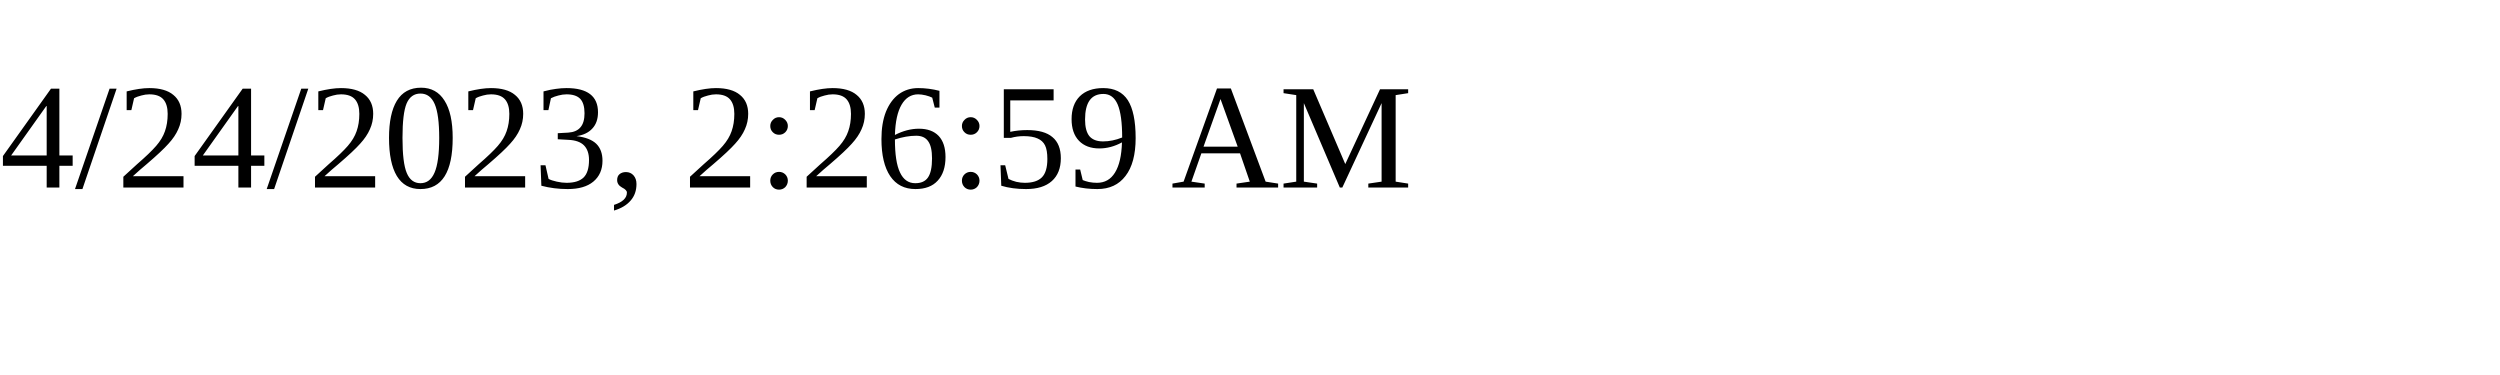
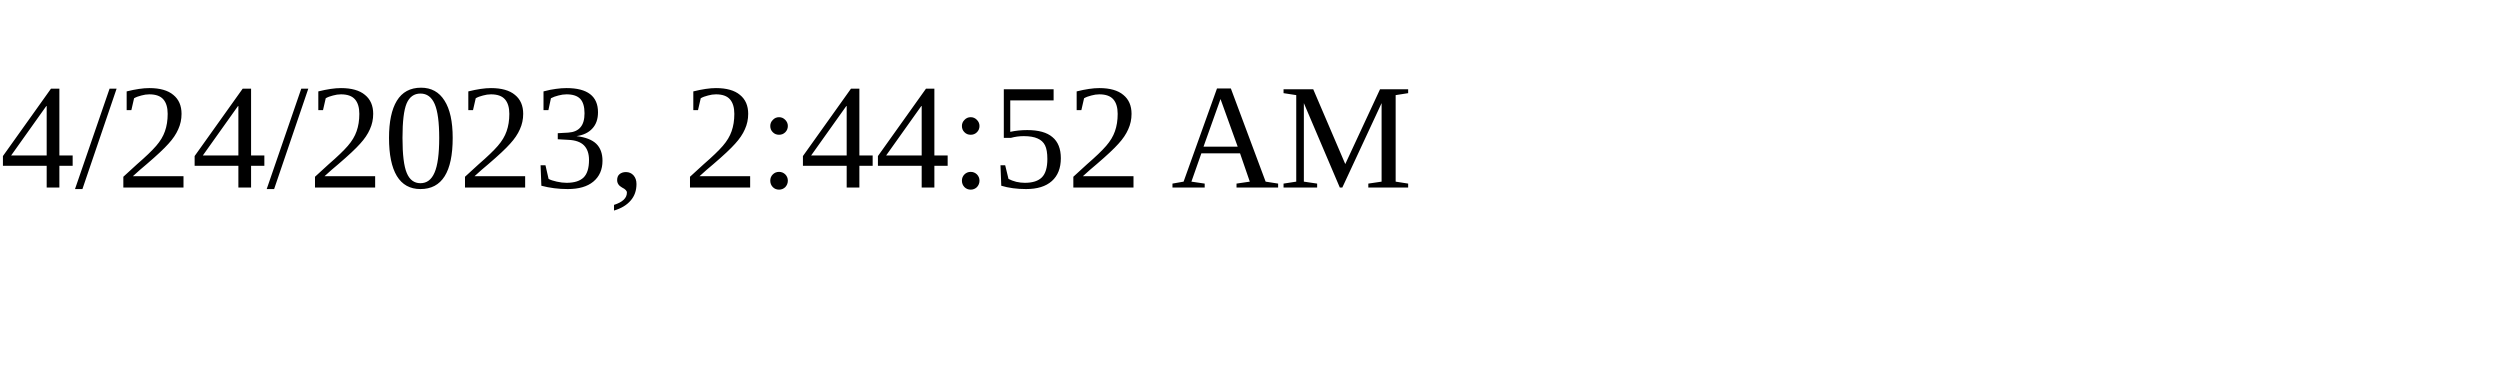
<svg xmlns="http://www.w3.org/2000/svg" height="30" width="200">
-   <text x="0" y="15">4/24/2023, 2:26:59 AM</text>
+   <text x="0" y="15">4/24/2023, 2:44:52 AM</text>
</svg>
